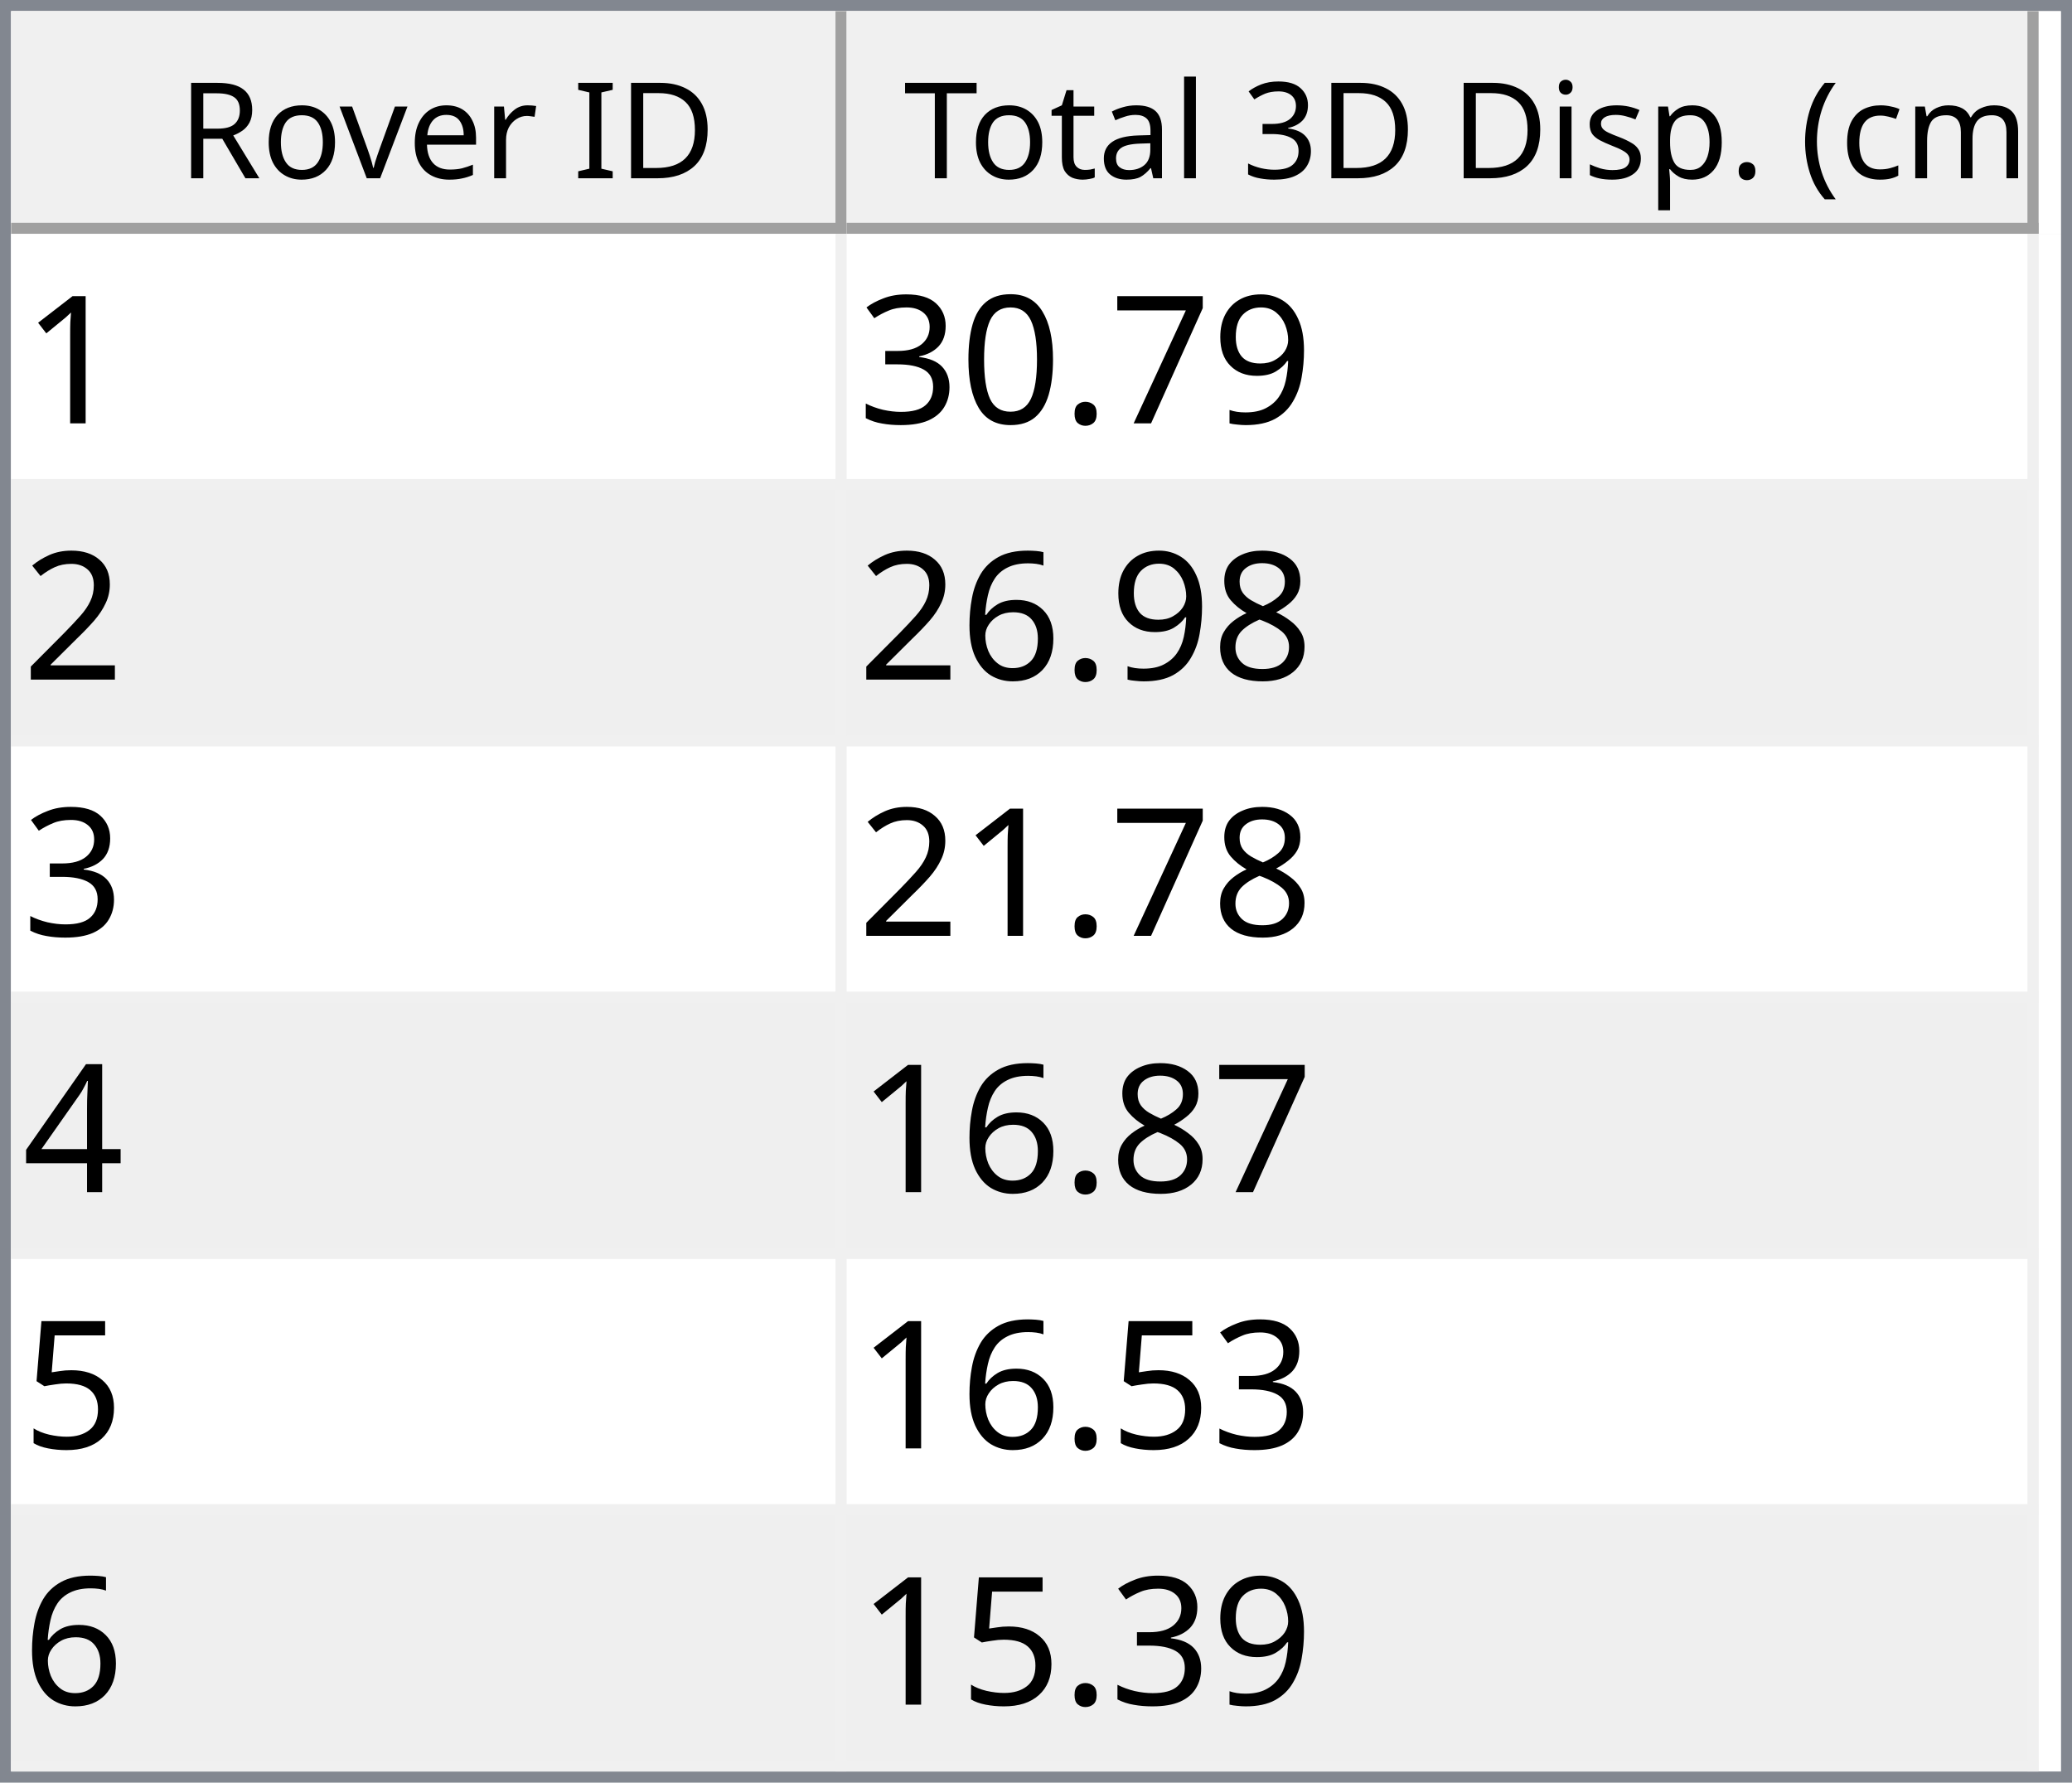
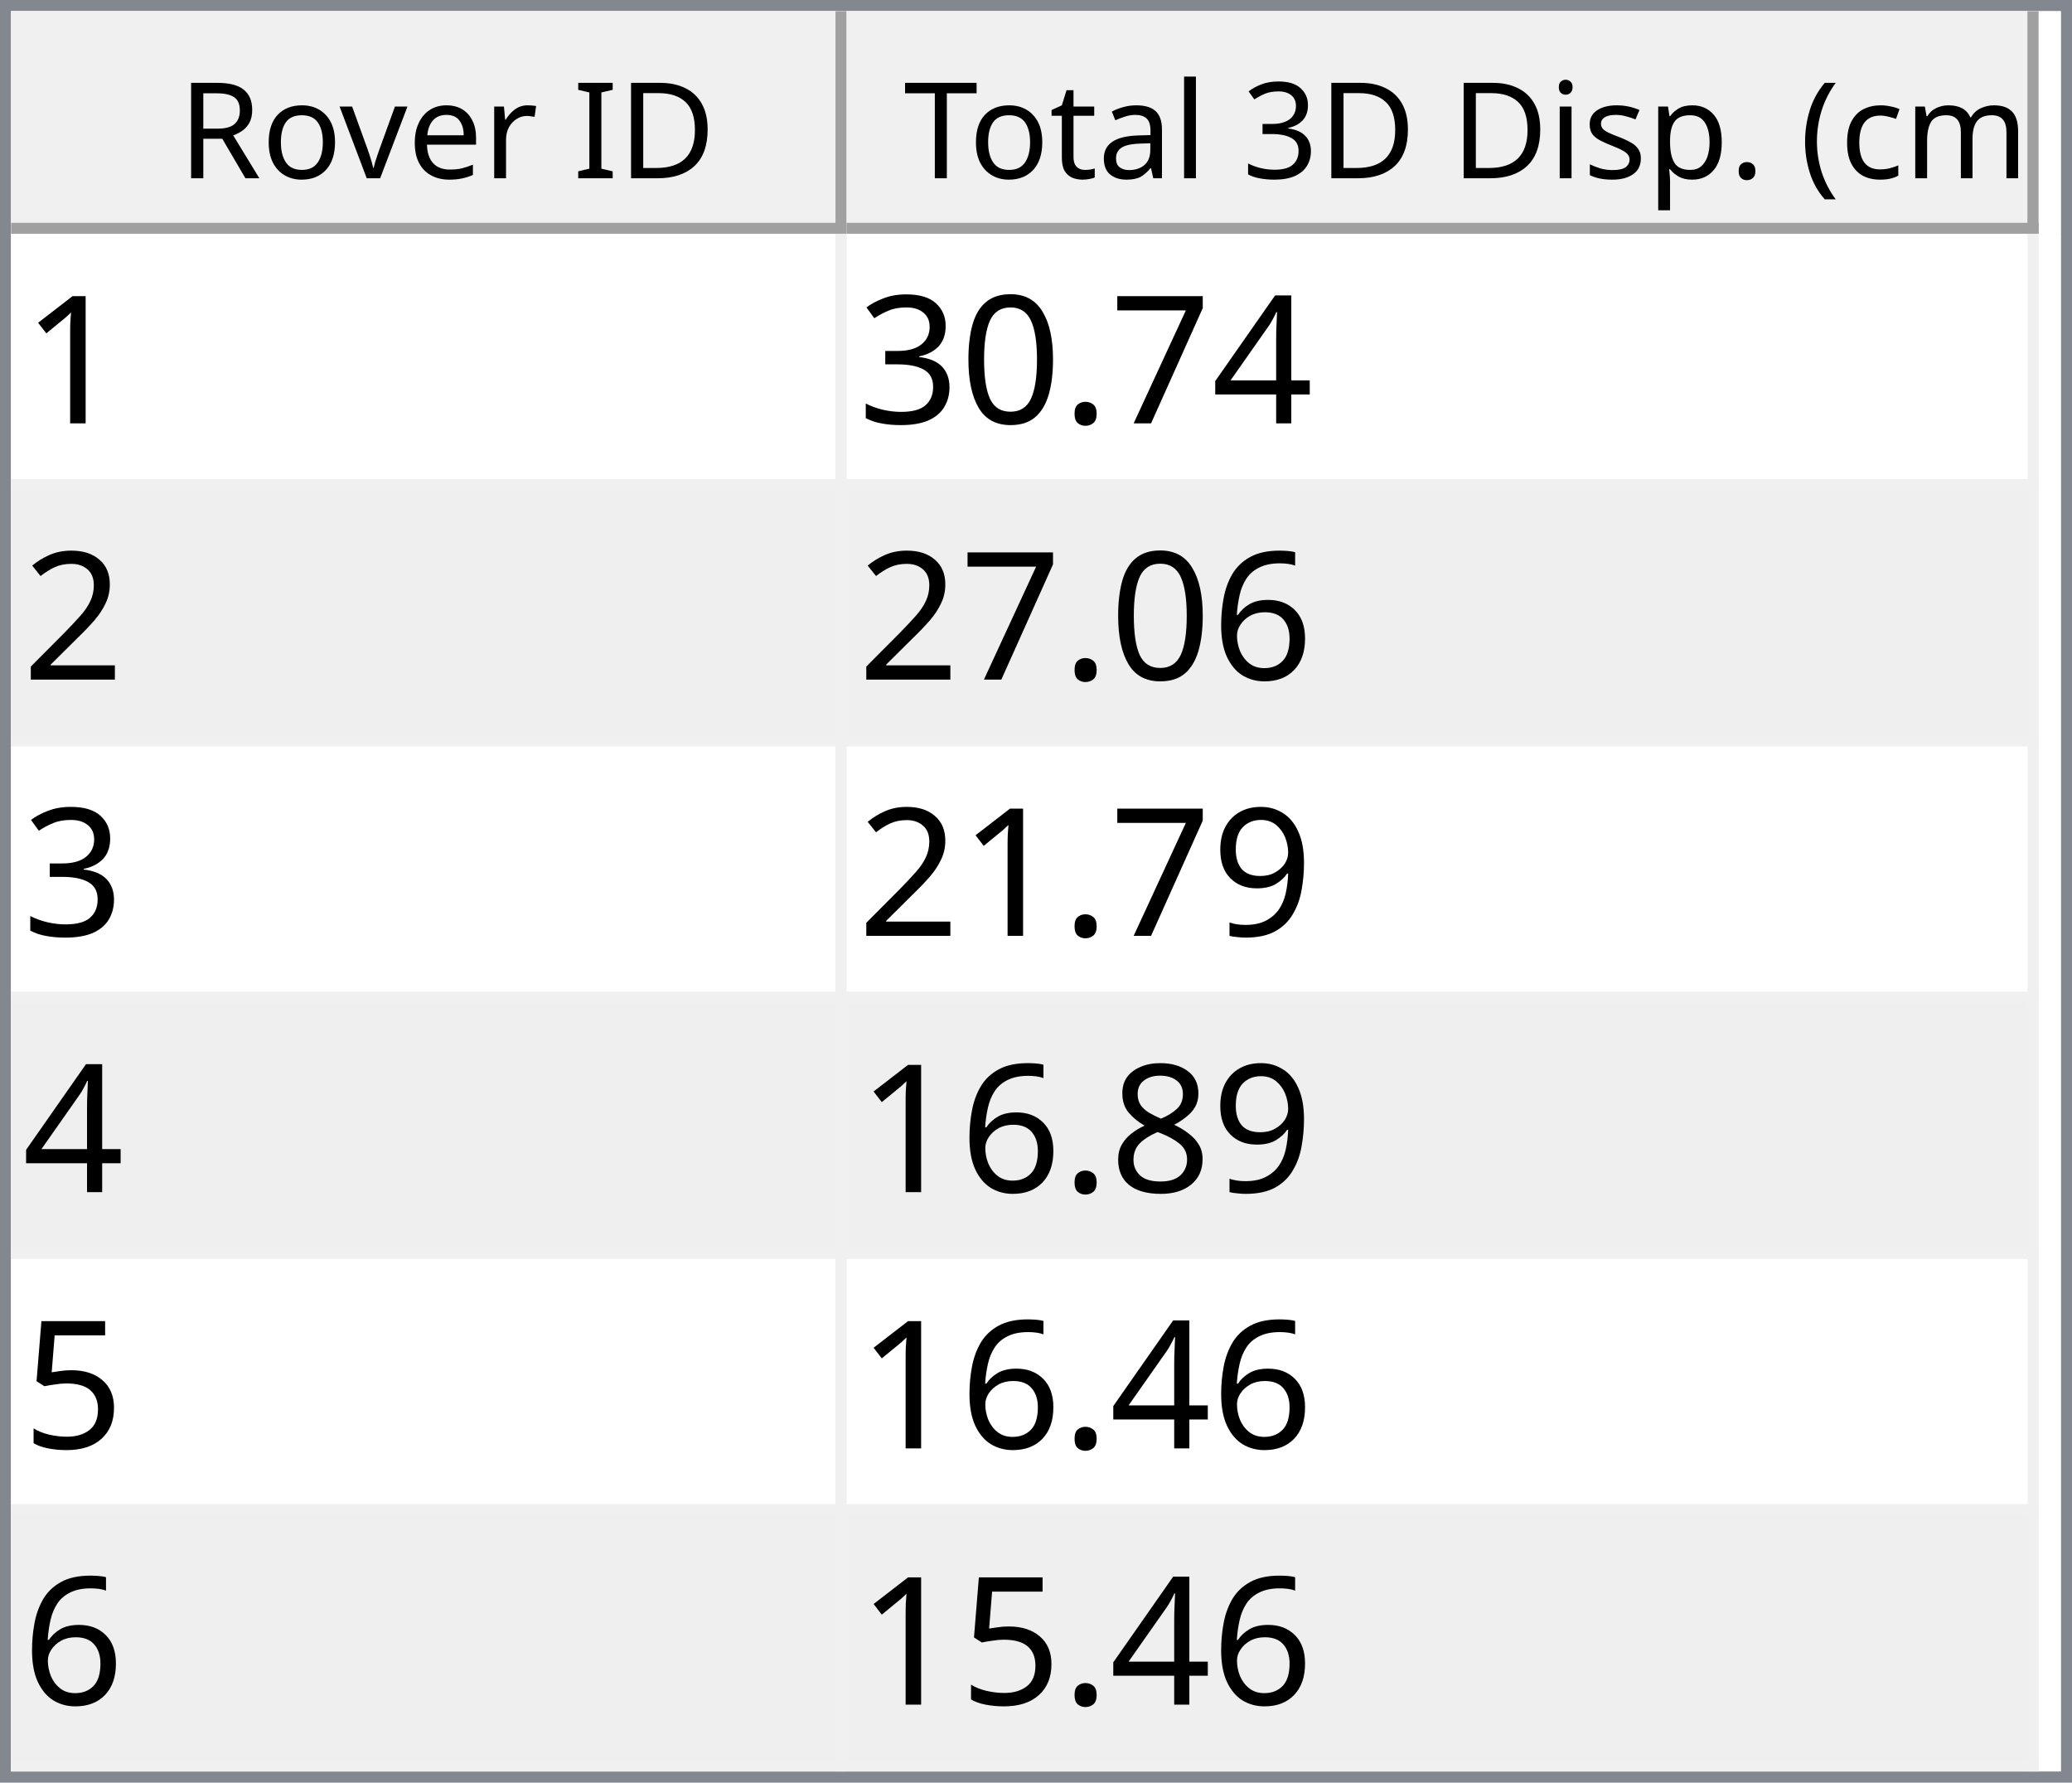
<svg xmlns="http://www.w3.org/2000/svg" style="fill-opacity:1; color-rendering:auto; color-interpolation:auto; text-rendering:auto; stroke:black; stroke-linecap:square; stroke-miterlimit:10; shape-rendering:auto; stroke-opacity:1; fill:black; stroke-dasharray:none; font-weight:normal; stroke-width:1; font-family:'Dialog'; font-style:normal; stroke-linejoin:miter; font-size:12px; stroke-dashoffset:0; image-rendering:auto;" width="186" height="160">
  <defs id="genericDefs" />
  <g>
    <defs id="defs1">
      <clipPath clipPathUnits="userSpaceOnUse" id="clipPath1">
        <path d="M0 0 L186 0 L186 160 L0 160 L0 0 Z" />
      </clipPath>
      <clipPath clipPathUnits="userSpaceOnUse" id="clipPath2">
        <path d="M0 0 L0 160 L186 160 L186 0 Z" />
      </clipPath>
      <clipPath clipPathUnits="userSpaceOnUse" id="clipPath3">
        <path d="M0 0 L0 20 L184 20 L184 0 Z" />
      </clipPath>
      <clipPath clipPathUnits="userSpaceOnUse" id="clipPath4">
        <path d="M0 0 L0 20 L75 20 L75 0 Z" />
      </clipPath>
      <clipPath clipPathUnits="userSpaceOnUse" id="clipPath5">
        <path d="M1 1 L1 19 L74 19 L74 1 Z" />
      </clipPath>
      <clipPath clipPathUnits="userSpaceOnUse" id="clipPath6">
        <path d="M0 0 L0 18 L73 18 L73 0 Z" />
      </clipPath>
      <clipPath clipPathUnits="userSpaceOnUse" id="clipPath7">
        <path d="M-0.5 -0.5 L-0.5 19.5 L74.5 19.5 L74.5 -0.5 Z" />
      </clipPath>
      <clipPath clipPathUnits="userSpaceOnUse" id="clipPath8">
        <path d="M0 0 L0 20 L107 20 L107 0 Z" />
      </clipPath>
      <clipPath clipPathUnits="userSpaceOnUse" id="clipPath9">
        <path d="M1 1 L1 19 L106 19 L106 1 Z" />
      </clipPath>
      <clipPath clipPathUnits="userSpaceOnUse" id="clipPath10">
        <path d="M0 0 L0 18 L105 18 L105 0 Z" />
      </clipPath>
      <clipPath clipPathUnits="userSpaceOnUse" id="clipPath11">
        <path d="M-0.5 -0.5 L-0.5 19.5 L106.5 19.5 L106.5 -0.5 Z" />
      </clipPath>
      <clipPath clipPathUnits="userSpaceOnUse" id="clipPath12">
        <path d="M0 0 L0 138 L184 138 L184 0 Z" />
      </clipPath>
      <clipPath clipPathUnits="userSpaceOnUse" id="clipPath13">
        <path d="M0 0 L0 138 L182 138 L182 0 Z" />
      </clipPath>
      <clipPath clipPathUnits="userSpaceOnUse" id="clipPath14">
        <path d="M-0.5 -0.5 L-0.5 137.5 L181.5 137.5 L181.5 -0.5 Z" />
      </clipPath>
      <clipPath clipPathUnits="userSpaceOnUse" id="clipPath15">
        <path d="M0 0 L0 22 L74 22 L74 0 Z" />
      </clipPath>
      <clipPath clipPathUnits="userSpaceOnUse" id="clipPath16">
        <path d="M0 0 L0 22 L106 22 L106 0 Z" />
      </clipPath>
      <font horiz-adv-x="64.551" id="font1">
        <font-face ascent="107.91" descent="25.098" units-per-em="100" style="font-style:normal; font-family:Segoe UI; font-weight:normal;" />
        <missing-glyph horiz-adv-x="64.551" d="M8.109 0 L8.109 68.266 L56.453 68.266 L56.453 0 L8.109 0 ZM15.328 7.234 L49.219 7.234 L49.219 61.031 L15.328 61.031 L15.328 7.234 Z" />
        <glyph unicode="D" horiz-adv-x="70.117" d="M9.188 0 L9.188 70.016 L28.516 70.016 Q65.531 70.016 65.531 35.891 Q65.531 19.672 55.25 9.836 Q44.969 0 27.734 0 L9.188 0 ZM17.391 62.594 L17.391 7.422 L27.828 7.422 Q41.609 7.422 49.273 14.797 Q56.938 22.172 56.938 35.688 Q56.938 62.594 28.328 62.594 L17.391 62.594 Z" />
        <glyph unicode="I" horiz-adv-x="26.611" d="M17.391 0 L9.188 0 L9.188 70.016 L17.391 70.016 L17.391 0 Z" />
        <glyph unicode=" " horiz-adv-x="27.393" d="" />
        <glyph unicode="r" horiz-adv-x="34.766" d="M34.188 41.891 Q32.078 43.5 28.125 43.5 Q23 43.5 19.555 38.672 Q16.109 33.844 16.109 25.484 L16.109 0 L8.109 0 L8.109 50 L16.109 50 L16.109 39.703 L16.312 39.703 Q18.016 44.969 21.531 47.922 Q25.047 50.875 29.391 50.875 Q32.516 50.875 34.188 50.203 L34.188 41.891 Z" />
        <glyph unicode="e" horiz-adv-x="52.295" d="M48.297 23 L12.984 23 Q13.188 14.656 17.484 10.109 Q21.781 5.562 29.297 5.562 Q37.75 5.562 44.828 11.141 L44.828 3.609 Q38.234 -1.172 27.391 -1.172 Q16.797 -1.172 10.742 5.641 Q4.688 12.453 4.688 24.812 Q4.688 36.469 11.305 43.82 Q17.922 51.172 27.734 51.172 Q37.547 51.172 42.922 44.828 Q48.297 38.484 48.297 27.203 L48.297 23 ZM40.094 29.781 Q40.047 36.719 36.75 40.578 Q33.453 44.438 27.594 44.438 Q21.922 44.438 17.969 40.383 Q14.016 36.328 13.094 29.781 L40.094 29.781 Z" />
        <glyph unicode="v" horiz-adv-x="47.9" d="M47.406 50 L27.484 0 L19.625 0 L0.688 50 L9.469 50 L22.172 13.672 Q23.578 9.672 23.922 6.688 L24.125 6.688 Q24.609 10.453 25.688 13.484 L38.969 50 L47.406 50 Z" />
        <glyph unicode="o" horiz-adv-x="58.594" d="M29 -1.172 Q17.922 -1.172 11.305 5.836 Q4.688 12.844 4.688 24.422 Q4.688 37.016 11.57 44.094 Q18.453 51.172 30.172 51.172 Q41.359 51.172 47.633 44.289 Q53.906 37.406 53.906 25.203 Q53.906 13.234 47.141 6.031 Q40.375 -1.172 29 -1.172 ZM29.594 44.438 Q21.875 44.438 17.383 39.188 Q12.891 33.938 12.891 24.703 Q12.891 15.828 17.43 10.695 Q21.969 5.562 29.594 5.562 Q37.359 5.562 41.531 10.594 Q45.703 15.625 45.703 24.906 Q45.703 34.281 41.531 39.359 Q37.359 44.438 29.594 44.438 Z" />
        <glyph unicode="R" horiz-adv-x="59.814" d="M59.375 0 L49.609 0 L37.891 19.625 Q36.281 22.359 34.766 24.289 Q33.25 26.219 31.664 27.438 Q30.078 28.656 28.25 29.219 Q26.422 29.781 24.125 29.781 L17.391 29.781 L17.391 0 L9.188 0 L9.188 70.016 L30.078 70.016 Q34.672 70.016 38.555 68.867 Q42.438 67.719 45.289 65.375 Q48.141 63.031 49.758 59.547 Q51.375 56.062 51.375 51.375 Q51.375 47.703 50.273 44.656 Q49.172 41.609 47.148 39.211 Q45.125 36.812 42.266 35.133 Q39.406 33.453 35.844 32.516 L35.844 32.328 Q37.594 31.547 38.891 30.547 Q40.188 29.547 41.359 28.18 Q42.531 26.812 43.68 25.078 Q44.828 23.344 46.234 21.047 L59.375 0 ZM17.391 62.594 L17.391 37.203 L28.516 37.203 Q31.594 37.203 34.203 38.133 Q36.812 39.062 38.719 40.797 Q40.625 42.531 41.703 45.047 Q42.781 47.562 42.781 50.688 Q42.781 56.297 39.141 59.445 Q35.5 62.594 28.609 62.594 L17.391 62.594 Z" />
        <glyph unicode=")" horiz-adv-x="30.176" d="M8.297 -15.922 L1.172 -15.922 Q16.406 2.344 16.406 26.812 Q16.406 51.469 1.078 70.016 L8.297 70.016 Q23.531 52.156 23.531 26.703 Q23.531 1.375 8.297 -15.922 Z" />
        <glyph unicode="m" horiz-adv-x="86.133" d="M79.109 0 L71.094 0 L71.094 28.719 Q71.094 37.016 68.531 40.727 Q65.969 44.438 59.906 44.438 Q54.781 44.438 51.195 39.75 Q47.609 35.062 47.609 28.516 L47.609 0 L39.594 0 L39.594 29.688 Q39.594 44.438 28.219 44.438 Q22.953 44.438 19.531 40.016 Q16.109 35.594 16.109 28.516 L16.109 0 L8.109 0 L8.109 50 L16.109 50 L16.109 42.094 L16.312 42.094 Q21.625 51.172 31.844 51.172 Q36.969 51.172 40.773 48.312 Q44.578 45.453 46 40.828 Q51.562 51.172 62.594 51.172 Q79.109 51.172 79.109 30.812 L79.109 0 Z" />
        <glyph unicode="c" horiz-adv-x="46.191" d="M42.188 2.297 Q36.422 -1.172 28.516 -1.172 Q17.828 -1.172 11.258 5.789 Q4.688 12.75 4.688 23.828 Q4.688 36.188 11.766 43.68 Q18.844 51.172 30.672 51.172 Q37.25 51.172 42.281 48.734 L42.281 40.531 Q36.719 44.438 30.375 44.438 Q22.703 44.438 17.797 38.945 Q12.891 33.453 12.891 24.516 Q12.891 15.719 17.508 10.641 Q22.125 5.562 29.891 5.562 Q36.422 5.562 42.188 9.906 L42.188 2.297 Z" />
        <glyph unicode="(" horiz-adv-x="30.176" d="M29.109 -15.922 L21.969 -15.922 Q6.844 1.375 6.844 26.703 Q6.844 52.156 21.969 70.016 L29.203 70.016 Q13.875 51.469 13.875 26.812 Q13.875 2.344 29.109 -15.922 Z" />
        <glyph unicode="." horiz-adv-x="21.68" d="M10.891 -1.078 Q8.641 -1.078 7.055 0.539 Q5.469 2.156 5.469 4.391 Q5.469 6.641 7.055 8.273 Q8.641 9.906 10.891 9.906 Q13.188 9.906 14.797 8.273 Q16.406 6.641 16.406 4.391 Q16.406 2.156 14.797 0.539 Q13.188 -1.078 10.891 -1.078 Z" />
        <glyph unicode="p" horiz-adv-x="58.789" d="M16.312 7.234 L16.109 7.234 L16.109 -23 L8.109 -23 L8.109 50 L16.109 50 L16.109 41.219 L16.312 41.219 Q22.219 51.172 33.594 51.172 Q43.266 51.172 48.688 44.461 Q54.109 37.75 54.109 26.469 Q54.109 13.922 48 6.375 Q41.891 -1.172 31.297 -1.172 Q21.578 -1.172 16.312 7.234 ZM16.109 27.391 L16.109 20.406 Q16.109 14.203 20.141 9.883 Q24.172 5.562 30.375 5.562 Q37.641 5.562 41.773 11.133 Q45.906 16.703 45.906 26.609 Q45.906 34.969 42.047 39.703 Q38.188 44.438 31.594 44.438 Q24.609 44.438 20.359 39.578 Q16.109 34.719 16.109 27.391 Z" />
        <glyph unicode="s" horiz-adv-x="42.432" d="M5.078 1.812 L5.078 10.406 Q11.625 5.562 19.484 5.562 Q30.031 5.562 30.031 12.594 Q30.031 14.594 29.125 15.992 Q28.219 17.391 26.68 18.461 Q25.141 19.531 23.07 20.383 Q21 21.234 18.609 22.172 Q15.281 23.484 12.766 24.828 Q10.25 26.172 8.57 27.859 Q6.891 29.547 6.031 31.695 Q5.172 33.844 5.172 36.719 Q5.172 40.234 6.789 42.945 Q8.406 45.656 11.086 47.484 Q13.766 49.312 17.211 50.242 Q20.656 51.172 24.312 51.172 Q30.812 51.172 35.938 48.922 L35.938 40.828 Q30.422 44.438 23.25 44.438 Q21 44.438 19.195 43.922 Q17.391 43.406 16.094 42.477 Q14.797 41.547 14.086 40.258 Q13.375 38.969 13.375 37.406 Q13.375 35.453 14.086 34.133 Q14.797 32.812 16.164 31.789 Q17.531 30.766 19.484 29.938 Q21.438 29.109 23.922 28.125 Q27.25 26.859 29.883 25.516 Q32.516 24.172 34.375 22.484 Q36.234 20.797 37.234 18.602 Q38.234 16.406 38.234 13.375 Q38.234 9.672 36.602 6.938 Q34.969 4.203 32.234 2.398 Q29.5 0.594 25.93 -0.289 Q22.359 -1.172 18.453 -1.172 Q10.75 -1.172 5.078 1.812 Z" />
        <glyph unicode="i" horiz-adv-x="24.219" d="M12.203 62.703 Q10.062 62.703 8.547 64.164 Q7.031 65.625 7.031 67.875 Q7.031 70.125 8.547 71.609 Q10.062 73.094 12.203 73.094 Q14.406 73.094 15.945 71.609 Q17.484 70.125 17.484 67.875 Q17.484 65.719 15.945 64.211 Q14.406 62.703 12.203 62.703 ZM16.109 0 L8.109 0 L8.109 50 L16.109 50 L16.109 0 Z" />
        <glyph unicode="3" horiz-adv-x="53.906" d="M46.531 19.828 Q46.531 15.094 44.75 11.211 Q42.969 7.328 39.719 4.57 Q36.469 1.812 31.93 0.297 Q27.391 -1.219 21.922 -1.219 Q11.922 -1.219 6 2.594 L6 11.188 Q13.094 5.609 22.219 5.609 Q25.875 5.609 28.828 6.539 Q31.781 7.469 33.906 9.227 Q36.031 10.984 37.18 13.477 Q38.328 15.969 38.328 19.094 Q38.328 32.812 18.797 32.812 L12.984 32.812 L12.984 39.594 L18.5 39.594 Q35.797 39.594 35.797 52.484 Q35.797 64.406 22.609 64.406 Q15.188 64.406 8.688 59.422 L8.688 67.188 Q15.375 71.188 24.609 71.188 Q29 71.188 32.57 69.969 Q36.141 68.75 38.68 66.555 Q41.219 64.359 42.609 61.281 Q44 58.203 44 54.5 Q44 40.672 30.031 36.719 L30.031 36.531 Q33.594 36.141 36.625 34.797 Q39.656 33.453 41.852 31.305 Q44.047 29.156 45.289 26.25 Q46.531 23.344 46.531 19.828 Z" />
        <glyph unicode="l" horiz-adv-x="24.219" d="M16.109 0 L8.109 0 L8.109 74.031 L16.109 74.031 L16.109 0 Z" />
        <glyph unicode="a" horiz-adv-x="50.879" d="M43.891 0 L35.891 0 L35.891 7.812 L35.688 7.812 Q30.469 -1.172 20.312 -1.172 Q12.844 -1.172 8.617 2.781 Q4.391 6.734 4.391 13.281 Q4.391 27.297 20.906 29.594 L35.891 31.688 Q35.891 44.438 25.594 44.438 Q16.547 44.438 9.281 38.281 L9.281 46.484 Q16.656 51.172 26.266 51.172 Q43.891 51.172 43.891 32.516 L43.891 0 ZM35.891 25.297 L23.828 23.641 Q18.266 22.859 15.43 20.875 Q12.594 18.891 12.594 13.875 Q12.594 10.203 15.211 7.883 Q17.828 5.562 22.172 5.562 Q28.125 5.562 32.008 9.742 Q35.891 13.922 35.891 20.312 L35.891 25.297 Z" />
        <glyph unicode="t" horiz-adv-x="33.887" d="M31.297 0.484 Q28.469 -1.078 23.828 -1.078 Q10.688 -1.078 10.688 13.578 L10.688 43.172 L2.094 43.172 L2.094 50 L10.688 50 L10.688 62.203 L18.703 64.797 L18.703 50 L31.297 50 L31.297 43.172 L18.703 43.172 L18.703 14.984 Q18.703 9.969 20.414 7.82 Q22.125 5.672 26.078 5.672 Q29.109 5.672 31.297 7.328 L31.297 0.484 Z" />
        <glyph unicode="T" horiz-adv-x="52.393" d="M50.594 62.594 L30.375 62.594 L30.375 0 L22.172 0 L22.172 62.594 L2 62.594 L2 70.016 L50.594 70.016 L50.594 62.594 Z" />
      </font>
      <font horiz-adv-x="75.0" id="font2">
        <font-face ascent="100.537" descent="21.973" units-per-em="100" style="font-style:normal; font-family:sans-serif; font-weight:normal;" />
        <missing-glyph horiz-adv-x="75.0" d="M12.5 0 L12.5 62.5 L62.5 62.5 L62.5 0 L12.5 0 ZM14.062 1.562 L60.938 1.562 L60.938 60.938 L14.062 60.938 L14.062 1.562 Z" />
        <glyph unicode="1" horiz-adv-x="55.615" d="M37.25 0 L28.469 0 L28.469 56 Q25.297 52.984 20.141 49.953 Q14.984 46.922 10.891 45.406 L10.891 53.906 Q18.266 57.375 23.781 62.305 Q29.297 67.234 31.594 71.875 L37.25 71.875 L37.25 0 Z" />
-         <glyph unicode="9" horiz-adv-x="55.615" d="M5.469 16.547 L13.922 17.328 Q14.984 11.375 18.016 8.688 Q21.047 6 25.781 6 Q29.828 6 32.883 7.859 Q35.938 9.719 37.891 12.82 Q39.844 15.922 41.164 21.195 Q42.484 26.469 42.484 31.938 Q42.484 32.516 42.438 33.688 Q39.797 29.5 35.234 26.883 Q30.672 24.266 25.344 24.266 Q16.453 24.266 10.305 30.711 Q4.156 37.156 4.156 47.703 Q4.156 58.594 10.578 65.234 Q17 71.875 26.656 71.875 Q33.641 71.875 39.43 68.117 Q45.219 64.359 48.219 57.398 Q51.219 50.438 51.219 37.25 Q51.219 23.531 48.242 15.406 Q45.266 7.281 39.383 3.031 Q33.5 -1.219 25.594 -1.219 Q17.188 -1.219 11.867 3.445 Q6.547 8.109 5.469 16.547 ZM41.453 48.141 Q41.453 55.719 37.43 60.156 Q33.406 64.594 27.734 64.594 Q21.875 64.594 17.531 59.812 Q13.188 55.031 13.188 47.406 Q13.188 40.578 17.312 36.305 Q21.438 32.031 27.484 32.031 Q33.594 32.031 37.523 36.305 Q41.453 40.578 41.453 48.141 Z" />
+         <glyph unicode="4" horiz-adv-x="55.615" d="M32.328 0 L32.328 17.141 L1.266 17.141 L1.266 25.203 L33.938 71.578 L41.109 71.578 L41.109 25.203 L50.781 25.203 L50.781 17.141 L41.109 17.141 L41.109 0 L32.328 0 ZM32.328 25.203 L32.328 57.469 L9.906 25.203 L32.328 25.203 Z" />
        <glyph unicode="7" horiz-adv-x="55.615" d="M4.734 62.203 L4.734 70.656 L51.078 70.656 L51.078 63.812 Q44.234 56.547 37.523 44.484 Q30.812 32.422 27.156 19.672 Q24.516 10.688 23.781 0 L14.75 0 Q14.891 8.453 18.062 20.414 Q21.234 32.375 27.172 43.484 Q33.109 54.594 39.797 62.203 L4.734 62.203 Z" />
        <glyph unicode="." horiz-adv-x="27.783" d="M9.078 0 L9.078 10.016 L19.094 10.016 L19.094 0 L9.078 0 Z" />
        <glyph unicode="0" horiz-adv-x="55.615" d="M4.156 35.297 Q4.156 48 6.766 55.742 Q9.375 63.484 14.523 67.68 Q19.672 71.875 27.484 71.875 Q33.25 71.875 37.594 69.555 Q41.938 67.234 44.773 62.867 Q47.609 58.5 49.219 52.227 Q50.828 45.953 50.828 35.297 Q50.828 22.703 48.242 14.969 Q45.656 7.234 40.508 3.008 Q35.359 -1.219 27.484 -1.219 Q17.141 -1.219 11.234 6.203 Q4.156 15.141 4.156 35.297 ZM13.188 35.297 Q13.188 17.672 17.312 11.836 Q21.438 6 27.484 6 Q33.547 6 37.672 11.859 Q41.797 17.719 41.797 35.297 Q41.797 52.984 37.672 58.789 Q33.547 64.594 27.391 64.594 Q21.344 64.594 17.719 59.469 Q13.188 52.938 13.188 35.297 Z" />
        <glyph unicode="3" horiz-adv-x="55.615" d="M4.203 18.891 L12.984 20.062 Q14.5 12.594 18.141 9.297 Q21.781 6 27 6 Q33.203 6 37.477 10.297 Q41.75 14.594 41.75 20.953 Q41.75 27 37.797 30.93 Q33.844 34.859 27.734 34.859 Q25.25 34.859 21.531 33.891 L22.516 41.609 Q23.391 41.5 23.922 41.5 Q29.547 41.5 34.039 44.43 Q38.531 47.359 38.531 53.469 Q38.531 58.297 35.258 61.477 Q31.984 64.656 26.812 64.656 Q21.688 64.656 18.266 61.43 Q14.844 58.203 13.875 51.766 L5.078 53.328 Q6.688 62.156 12.398 67.016 Q18.109 71.875 26.609 71.875 Q32.469 71.875 37.398 69.359 Q42.328 66.844 44.945 62.5 Q47.562 58.156 47.562 53.266 Q47.562 48.641 45.07 44.828 Q42.578 41.016 37.703 38.766 Q44.047 37.312 47.562 32.695 Q51.078 28.078 51.078 21.141 Q51.078 11.766 44.242 5.25 Q37.406 -1.266 26.953 -1.266 Q17.531 -1.266 11.305 4.352 Q5.078 9.969 4.203 18.891 Z" />
        <glyph unicode="2" horiz-adv-x="55.615" d="M50.344 8.453 L50.344 0 L3.031 0 Q2.938 3.172 4.047 6.109 Q5.859 10.938 9.836 15.625 Q13.812 20.312 21.344 26.469 Q33.016 36.031 37.117 41.625 Q41.219 47.219 41.219 52.203 Q41.219 57.422 37.477 61.008 Q33.734 64.594 27.734 64.594 Q21.391 64.594 17.578 60.789 Q13.766 56.984 13.719 50.25 L4.688 51.172 Q5.609 61.281 11.664 66.578 Q17.719 71.875 27.938 71.875 Q38.234 71.875 44.242 66.164 Q50.25 60.453 50.25 52 Q50.25 47.703 48.492 43.555 Q46.734 39.406 42.656 34.812 Q38.578 30.219 29.109 22.219 Q21.188 15.578 18.945 13.211 Q16.703 10.844 15.234 8.453 L50.344 8.453 Z" />
+         <glyph unicode="6" horiz-adv-x="55.615" d="M49.75 54.047 L41.016 53.375 Q39.844 58.547 37.703 60.891 Q34.125 64.656 28.906 64.656 Q24.703 64.656 21.531 62.312 Q17.391 59.281 14.992 53.469 Q12.594 47.656 12.5 36.922 Q15.672 41.75 20.266 44.094 Q24.859 46.438 29.891 46.438 Q38.672 46.438 44.852 39.969 Q51.031 33.5 51.031 23.25 Q51.031 16.5 48.125 10.719 Q45.219 4.938 40.141 1.859 Q35.062 -1.219 28.609 -1.219 Q17.625 -1.219 10.695 6.859 Q3.766 14.938 3.766 33.5 Q3.766 54.25 11.422 63.672 Q18.109 71.875 29.438 71.875 Q37.891 71.875 43.289 67.141 Q48.688 62.406 49.75 54.047 ZM13.875 23.188 Q13.875 18.656 15.797 14.508 Q17.719 10.359 21.188 8.18 Q24.656 6 28.469 6 Q34.031 6 38.039 10.492 Q42.047 14.984 42.047 22.703 Q42.047 30.125 38.086 34.398 Q34.125 38.672 28.125 38.672 Q22.172 38.672 18.023 34.398 Q13.875 30.125 13.875 23.188 Z" />
+         <glyph unicode="9" horiz-adv-x="55.615" d="M5.469 16.547 L13.922 17.328 Q14.984 11.375 18.016 8.688 Q21.047 6 25.781 6 Q29.828 6 32.883 7.859 Q35.938 9.719 37.891 12.82 Q39.844 15.922 41.164 21.195 Q42.484 26.469 42.484 31.938 Q42.484 32.516 42.438 33.688 Q39.797 29.5 35.234 26.883 Q30.672 24.266 25.344 24.266 Q16.453 24.266 10.305 30.711 Q4.156 37.156 4.156 47.703 Q4.156 58.594 10.578 65.234 Q17 71.875 26.656 71.875 Q33.641 71.875 39.43 68.117 Q45.219 64.359 48.219 57.398 Q51.219 50.438 51.219 37.25 Q51.219 23.531 48.242 15.406 Q45.266 7.281 39.383 3.031 Q33.5 -1.219 25.594 -1.219 Q17.188 -1.219 11.867 3.445 Q6.547 8.109 5.469 16.547 ZM41.453 48.141 Q41.453 55.719 37.43 60.156 Q33.406 64.594 27.734 64.594 Q21.875 64.594 17.531 59.812 Q13.188 55.031 13.188 47.406 Q13.188 40.578 17.312 36.305 Q21.438 32.031 27.484 32.031 Q33.594 32.031 37.523 36.305 Q41.453 40.578 41.453 48.141 Z" />
        <glyph unicode="8" horiz-adv-x="55.615" d="M17.672 38.812 Q12.203 40.828 9.57 44.539 Q6.938 48.25 6.938 53.422 Q6.938 61.234 12.555 66.555 Q18.172 71.875 27.484 71.875 Q36.859 71.875 42.578 66.43 Q48.297 60.984 48.297 53.172 Q48.297 48.188 45.68 44.508 Q43.062 40.828 37.75 38.812 Q44.344 36.672 47.781 31.883 Q51.219 27.094 51.219 20.453 Q51.219 11.281 44.727 5.031 Q38.234 -1.219 27.641 -1.219 Q17.047 -1.219 10.547 5.055 Q4.047 11.328 4.047 20.703 Q4.047 27.688 7.594 32.398 Q11.141 37.109 17.672 38.812 ZM15.922 53.719 Q15.922 48.641 19.195 45.414 Q22.469 42.188 27.688 42.188 Q32.766 42.188 36.016 45.383 Q39.266 48.578 39.266 53.219 Q39.266 58.062 35.914 61.359 Q32.562 64.656 27.594 64.656 Q22.562 64.656 19.242 61.43 Q15.922 58.203 15.922 53.719 ZM13.094 20.656 Q13.094 16.891 14.875 13.375 Q16.656 9.859 20.172 7.93 Q23.688 6 27.734 6 Q34.031 6 38.133 10.055 Q42.234 14.109 42.234 20.359 Q42.234 26.703 38.016 30.859 Q33.797 35.016 27.438 35.016 Q21.234 35.016 17.164 30.914 Q13.094 26.812 13.094 20.656 Z" />
-         <glyph unicode="6" horiz-adv-x="55.615" d="M49.75 54.047 L41.016 53.375 Q39.844 58.547 37.703 60.891 Q34.125 64.656 28.906 64.656 Q24.703 64.656 21.531 62.312 Q17.391 59.281 14.992 53.469 Q12.594 47.656 12.5 36.922 Q15.672 41.75 20.266 44.094 Q24.859 46.438 29.891 46.438 Q38.672 46.438 44.852 39.969 Q51.031 33.5 51.031 23.25 Q51.031 16.5 48.125 10.719 Q45.219 4.938 40.141 1.859 Q35.062 -1.219 28.609 -1.219 Q17.625 -1.219 10.695 6.859 Q3.766 14.938 3.766 33.5 Q3.766 54.25 11.422 63.672 Q18.109 71.875 29.438 71.875 Q37.891 71.875 43.289 67.141 Q48.688 62.406 49.75 54.047 ZM13.875 23.188 Q13.875 18.656 15.797 14.508 Q17.719 10.359 21.188 8.18 Q24.656 6 28.469 6 Q34.031 6 38.039 10.492 Q42.047 14.984 42.047 22.703 Q42.047 30.125 38.086 34.398 Q34.125 38.672 28.125 38.672 Q22.172 38.672 18.023 34.398 Q13.875 30.125 13.875 23.188 Z" />
-         <glyph unicode="4" horiz-adv-x="55.615" d="M32.328 0 L32.328 17.141 L1.266 17.141 L1.266 25.203 L33.938 71.578 L41.109 71.578 L41.109 25.203 L50.781 25.203 L50.781 17.141 L41.109 17.141 L41.109 0 L32.328 0 ZM32.328 25.203 L32.328 57.469 L9.906 25.203 L32.328 25.203 Z" />
        <glyph unicode="5" horiz-adv-x="55.615" d="M4.156 18.75 L13.375 19.531 Q14.406 12.797 18.141 9.398 Q21.875 6 27.156 6 Q33.5 6 37.891 10.789 Q42.281 15.578 42.281 23.484 Q42.281 31 38.062 35.352 Q33.844 39.703 27 39.703 Q22.75 39.703 19.336 37.773 Q15.922 35.844 13.969 32.766 L5.719 33.844 L12.641 70.609 L48.25 70.609 L48.25 62.203 L19.672 62.203 L15.828 42.969 Q22.266 47.469 29.344 47.469 Q38.719 47.469 45.164 40.969 Q51.609 34.469 51.609 24.266 Q51.609 14.547 45.953 7.469 Q39.062 -1.219 27.156 -1.219 Q17.391 -1.219 11.211 4.25 Q5.031 9.719 4.156 18.75 Z" />
      </font>
    </defs>
    <g style="fill:white; stroke:white;">
      <rect x="0" y="0" width="186" style="clip-path:url(#clipPath1); stroke:none;" height="160" />
    </g>
    <g style="fill:white; text-rendering:optimizeSpeed; color-rendering:optimizeSpeed; image-rendering:optimizeSpeed; shape-rendering:crispEdges; stroke:white; color-interpolation:sRGB;">
      <rect x="0" width="186" height="160" y="0" style="stroke:none;" />
      <path style="stroke:none;" d="M0 160 L186 160 L186 0 L0 0 Z" />
    </g>
    <g style="fill:rgb(240,240,240); font-family:'Segoe UI'; stroke:rgb(240,240,240);">
      <rect x="0" y="0" width="186" style="clip-path:url(#clipPath2); stroke:none;" height="160" />
    </g>
    <g style="fill:rgb(130,135,144); font-family:'Segoe UI'; stroke:rgb(130,135,144);">
      <path d="M0 0 L186 0 L186 160 L0 160 L0 0 ZM1 1 L185 1 L185 159 L1 159 L1 1 Z" style="fill-rule:evenodd; clip-path:url(#clipPath2); stroke:none;" />
    </g>
    <g style="fill:white; font-family:'Segoe UI'; stroke:white;" transform="translate(1,1)">
      <rect x="0" y="0" width="184" style="clip-path:url(#clipPath3); stroke:none;" height="20" />
    </g>
    <g style="fill:rgb(240,240,240); font-family:'Segoe UI'; stroke:rgb(240,240,240);" transform="translate(1,1)">
      <rect x="0" y="0" width="75" style="clip-path:url(#clipPath4); stroke:none;" height="20" />
    </g>
    <g style="font-family:'Segoe UI';" transform="translate(2,2)">
      <text x="14" xml:space="preserve" y="14" style="clip-path:url(#clipPath6); stroke:none;">Rover ID</text>
    </g>
    <g style="fill:rgb(160,160,160); font-family:'Segoe UI'; stroke:rgb(160,160,160); stroke-linejoin:bevel;" transform="translate(1.5,1.5)">
      <line x1="74" x2="74" y1="0" style="fill:none; clip-path:url(#clipPath7);" y2="19" />
    </g>
    <g style="fill:rgb(160,160,160); font-family:'Segoe UI'; stroke:rgb(160,160,160); stroke-linejoin:bevel;" transform="matrix(1,0,0,1,1,1) translate(0.5,0.5)">
      <line x1="0" x2="74" y1="19" style="fill:none; clip-path:url(#clipPath7);" y2="19" />
    </g>
    <g style="fill:rgb(240,240,240); font-family:'Segoe UI'; stroke:rgb(240,240,240);" transform="translate(76,1)">
      <rect x="0" y="0" width="107" style="clip-path:url(#clipPath8); stroke:none;" height="20" />
    </g>
    <g style="font-family:'Segoe UI';" transform="translate(77,2)">
      <text x="1" xml:space="preserve" y="14" style="clip-path:url(#clipPath10); stroke:none;"> Total 3D Disp. (cm)</text>
    </g>
    <g style="fill:rgb(160,160,160); font-family:'Segoe UI'; stroke:rgb(160,160,160); stroke-linejoin:bevel;" transform="translate(76.5,1.5)">
      <line x1="106" x2="106" y1="0" style="fill:none; clip-path:url(#clipPath11);" y2="19" />
    </g>
    <g style="fill:rgb(160,160,160); font-family:'Segoe UI'; stroke:rgb(160,160,160); stroke-linejoin:bevel;" transform="matrix(1,0,0,1,76,1) translate(0.5,0.5)">
      <line x1="0" x2="106" y1="19" style="fill:none; clip-path:url(#clipPath11);" y2="19" />
    </g>
    <g style="fill:white; font-family:'Segoe UI'; stroke:white;" transform="translate(1,21)">
      <rect x="0" y="0" width="184" style="clip-path:url(#clipPath12); stroke:none;" height="138" />
    </g>
    <g style="fill:rgb(240,240,240); font-size:16px; font-family:sans-serif; stroke:rgb(240,240,240);" transform="translate(1,21)">
      <rect x="0" y="0" width="182" style="clip-path:url(#clipPath13); stroke:none;" height="138" />
      <line transform="translate(0.5,0.5)" x1="0" x2="181" y1="22" style="clip-path:url(#clipPath14); fill:none; stroke-linejoin:bevel;" y2="22" />
    </g>
    <g transform="matrix(1,0,0,1,1,21) translate(0.5,0.5)" style="fill:rgb(240,240,240); font-size:16px; font-family:sans-serif; stroke:rgb(240,240,240); stroke-linejoin:bevel;">
      <line x1="0" x2="181" y1="45" style="fill:none; clip-path:url(#clipPath14);" y2="45" />
    </g>
    <g transform="matrix(1,0,0,1,1,21) translate(0.5,0.5)" style="fill:rgb(240,240,240); font-size:16px; font-family:sans-serif; stroke:rgb(240,240,240); stroke-linejoin:bevel;">
      <line x1="0" x2="181" y1="68" style="fill:none; clip-path:url(#clipPath14);" y2="68" />
    </g>
    <g transform="matrix(1,0,0,1,1,21) translate(0.5,0.5)" style="fill:rgb(240,240,240); font-size:16px; font-family:sans-serif; stroke:rgb(240,240,240); stroke-linejoin:bevel;">
      <line x1="0" x2="181" y1="91" style="fill:none; clip-path:url(#clipPath14);" y2="91" />
    </g>
    <g transform="matrix(1,0,0,1,1,21) translate(0.5,0.5)" style="fill:rgb(240,240,240); font-size:16px; font-family:sans-serif; stroke:rgb(240,240,240); stroke-linejoin:bevel;">
      <line x1="0" x2="181" y1="114" style="fill:none; clip-path:url(#clipPath14);" y2="114" />
    </g>
    <g transform="matrix(1,0,0,1,1,21) translate(0.5,0.5)" style="fill:rgb(240,240,240); font-size:16px; font-family:sans-serif; stroke:rgb(240,240,240); stroke-linejoin:bevel;">
      <line x1="0" x2="181" y1="137" style="fill:none; clip-path:url(#clipPath14);" y2="137" />
    </g>
    <g transform="matrix(1,0,0,1,1,21) translate(0.5,0.5)" style="fill:rgb(240,240,240); font-size:16px; font-family:sans-serif; stroke:rgb(240,240,240); stroke-linejoin:bevel;">
      <line x1="74" x2="74" y1="0" style="fill:none; clip-path:url(#clipPath14);" y2="137" />
    </g>
    <g transform="matrix(1,0,0,1,1,21) translate(0.5,0.5)" style="fill:rgb(240,240,240); font-size:16px; font-family:sans-serif; stroke:rgb(240,240,240); stroke-linejoin:bevel;">
      <line x1="181" x2="181" y1="0" style="fill:none; clip-path:url(#clipPath14);" y2="137" />
    </g>
    <g style="fill:white; font-size:16px; font-family:sans-serif; stroke:white;" transform="matrix(1,0,0,1,1,21)">
      <rect x="0" y="0" width="74" style="clip-path:url(#clipPath15); stroke:none;" height="22" />
      <text x="1" y="17" style="fill:black; clip-path:url(#clipPath15); stroke:none;" xml:space="preserve">1</text>
    </g>
    <g style="fill:white; font-size:16px; font-family:sans-serif; stroke:white;" transform="matrix(1,0,0,1,1,21) translate(75,0)">
      <rect x="0" y="0" width="106" style="clip-path:url(#clipPath16); stroke:none;" height="22" />
-       <text x="1" y="17" style="fill:black; clip-path:url(#clipPath16); stroke:none;" xml:space="preserve">30.79</text>
+       <text x="1" y="17" style="fill:black; clip-path:url(#clipPath16); stroke:none;" xml:space="preserve">30.74</text>
    </g>
    <g style="fill:rgb(239,239,239); font-size:16px; font-family:sans-serif; stroke:rgb(239,239,239);" transform="matrix(1,0,0,1,1,21) translate(0,23)">
      <rect x="0" y="0" width="74" style="clip-path:url(#clipPath15); stroke:none;" height="22" />
      <text x="1" y="17" style="fill:black; clip-path:url(#clipPath15); stroke:none;" xml:space="preserve">2</text>
    </g>
    <g style="fill:rgb(239,239,239); font-size:16px; font-family:sans-serif; stroke:rgb(239,239,239);" transform="matrix(1,0,0,1,1,21) translate(75,23)">
      <rect x="0" y="0" width="106" style="clip-path:url(#clipPath16); stroke:none;" height="22" />
-       <text x="1" y="17" style="fill:black; clip-path:url(#clipPath16); stroke:none;" xml:space="preserve">26.98</text>
+       <text x="1" y="17" style="fill:black; clip-path:url(#clipPath16); stroke:none;" xml:space="preserve">27.06</text>
    </g>
    <g style="fill:white; font-size:16px; font-family:sans-serif; stroke:white;" transform="matrix(1,0,0,1,1,21) translate(0,46)">
      <rect x="0" y="0" width="74" style="clip-path:url(#clipPath15); stroke:none;" height="22" />
      <text x="1" y="17" style="fill:black; clip-path:url(#clipPath15); stroke:none;" xml:space="preserve">3</text>
    </g>
    <g style="fill:white; font-size:16px; font-family:sans-serif; stroke:white;" transform="matrix(1,0,0,1,1,21) translate(75,46)">
      <rect x="0" y="0" width="106" style="clip-path:url(#clipPath16); stroke:none;" height="22" />
-       <text x="1" y="17" style="fill:black; clip-path:url(#clipPath16); stroke:none;" xml:space="preserve">21.78</text>
+       <text x="1" y="17" style="fill:black; clip-path:url(#clipPath16); stroke:none;" xml:space="preserve">21.79</text>
    </g>
    <g style="fill:rgb(239,239,239); font-size:16px; font-family:sans-serif; stroke:rgb(239,239,239);" transform="matrix(1,0,0,1,1,21) translate(0,69)">
      <rect x="0" y="0" width="74" style="clip-path:url(#clipPath15); stroke:none;" height="22" />
      <text x="1" y="17" style="fill:black; clip-path:url(#clipPath15); stroke:none;" xml:space="preserve">4</text>
    </g>
    <g style="fill:rgb(239,239,239); font-size:16px; font-family:sans-serif; stroke:rgb(239,239,239);" transform="matrix(1,0,0,1,1,21) translate(75,69)">
      <rect x="0" y="0" width="106" style="clip-path:url(#clipPath16); stroke:none;" height="22" />
-       <text x="1" y="17" style="fill:black; clip-path:url(#clipPath16); stroke:none;" xml:space="preserve">16.87</text>
+       <text x="1" y="17" style="fill:black; clip-path:url(#clipPath16); stroke:none;" xml:space="preserve">16.89</text>
    </g>
    <g style="fill:white; font-size:16px; font-family:sans-serif; stroke:white;" transform="matrix(1,0,0,1,1,21) translate(0,92)">
      <rect x="0" y="0" width="74" style="clip-path:url(#clipPath15); stroke:none;" height="22" />
      <text x="1" y="17" style="fill:black; clip-path:url(#clipPath15); stroke:none;" xml:space="preserve">5</text>
    </g>
    <g style="fill:white; font-size:16px; font-family:sans-serif; stroke:white;" transform="matrix(1,0,0,1,1,21) translate(75,92)">
      <rect x="0" y="0" width="106" style="clip-path:url(#clipPath16); stroke:none;" height="22" />
-       <text x="1" y="17" style="fill:black; clip-path:url(#clipPath16); stroke:none;" xml:space="preserve">16.53</text>
+       <text x="1" y="17" style="fill:black; clip-path:url(#clipPath16); stroke:none;" xml:space="preserve">16.46</text>
    </g>
    <g style="fill:rgb(239,239,239); font-size:16px; font-family:sans-serif; stroke:rgb(239,239,239);" transform="matrix(1,0,0,1,1,21) translate(0,115)">
      <rect x="0" y="0" width="74" style="clip-path:url(#clipPath15); stroke:none;" height="22" />
      <text x="1" y="17" style="fill:black; clip-path:url(#clipPath15); stroke:none;" xml:space="preserve">6</text>
    </g>
    <g style="fill:rgb(239,239,239); font-size:16px; font-family:sans-serif; stroke:rgb(239,239,239);" transform="matrix(1,0,0,1,1,21) translate(75,115)">
      <rect x="0" y="0" width="106" style="clip-path:url(#clipPath16); stroke:none;" height="22" />
-       <text x="1" y="17" style="fill:black; clip-path:url(#clipPath16); stroke:none;" xml:space="preserve">15.39</text>
+       <text x="1" y="17" style="fill:black; clip-path:url(#clipPath16); stroke:none;" xml:space="preserve">15.46</text>
    </g>
  </g>
</svg>
